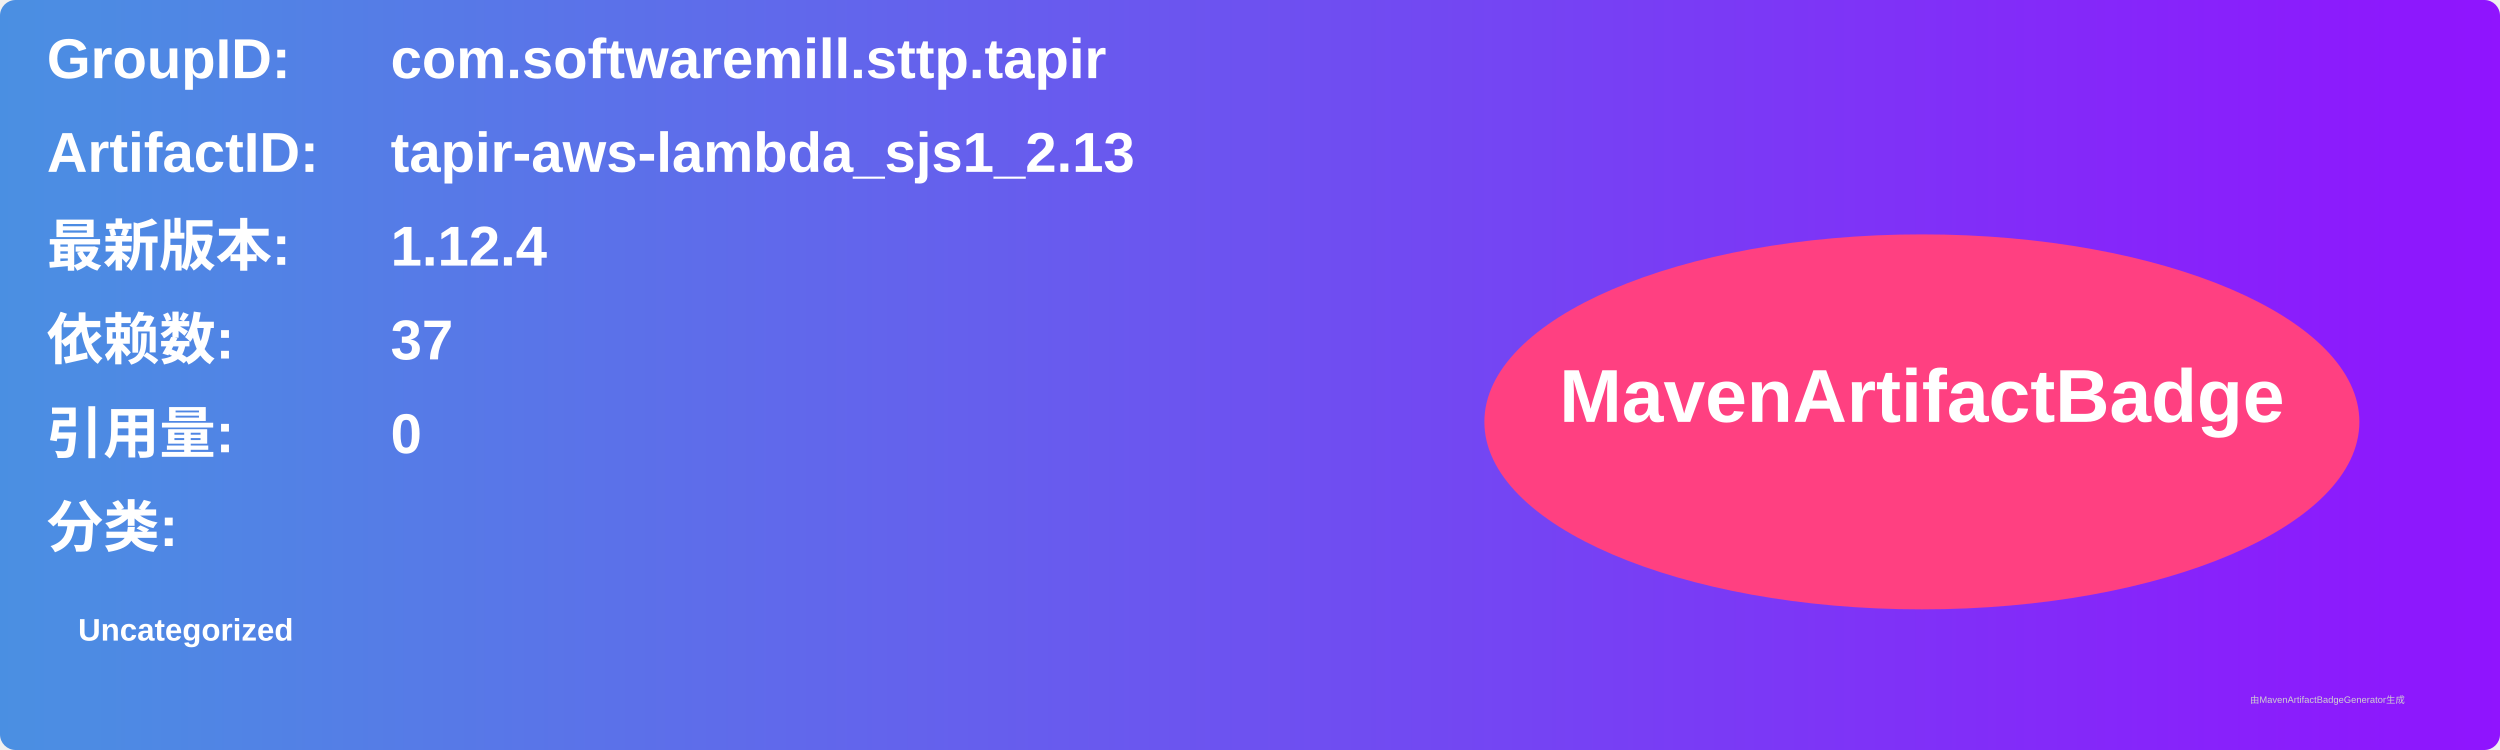
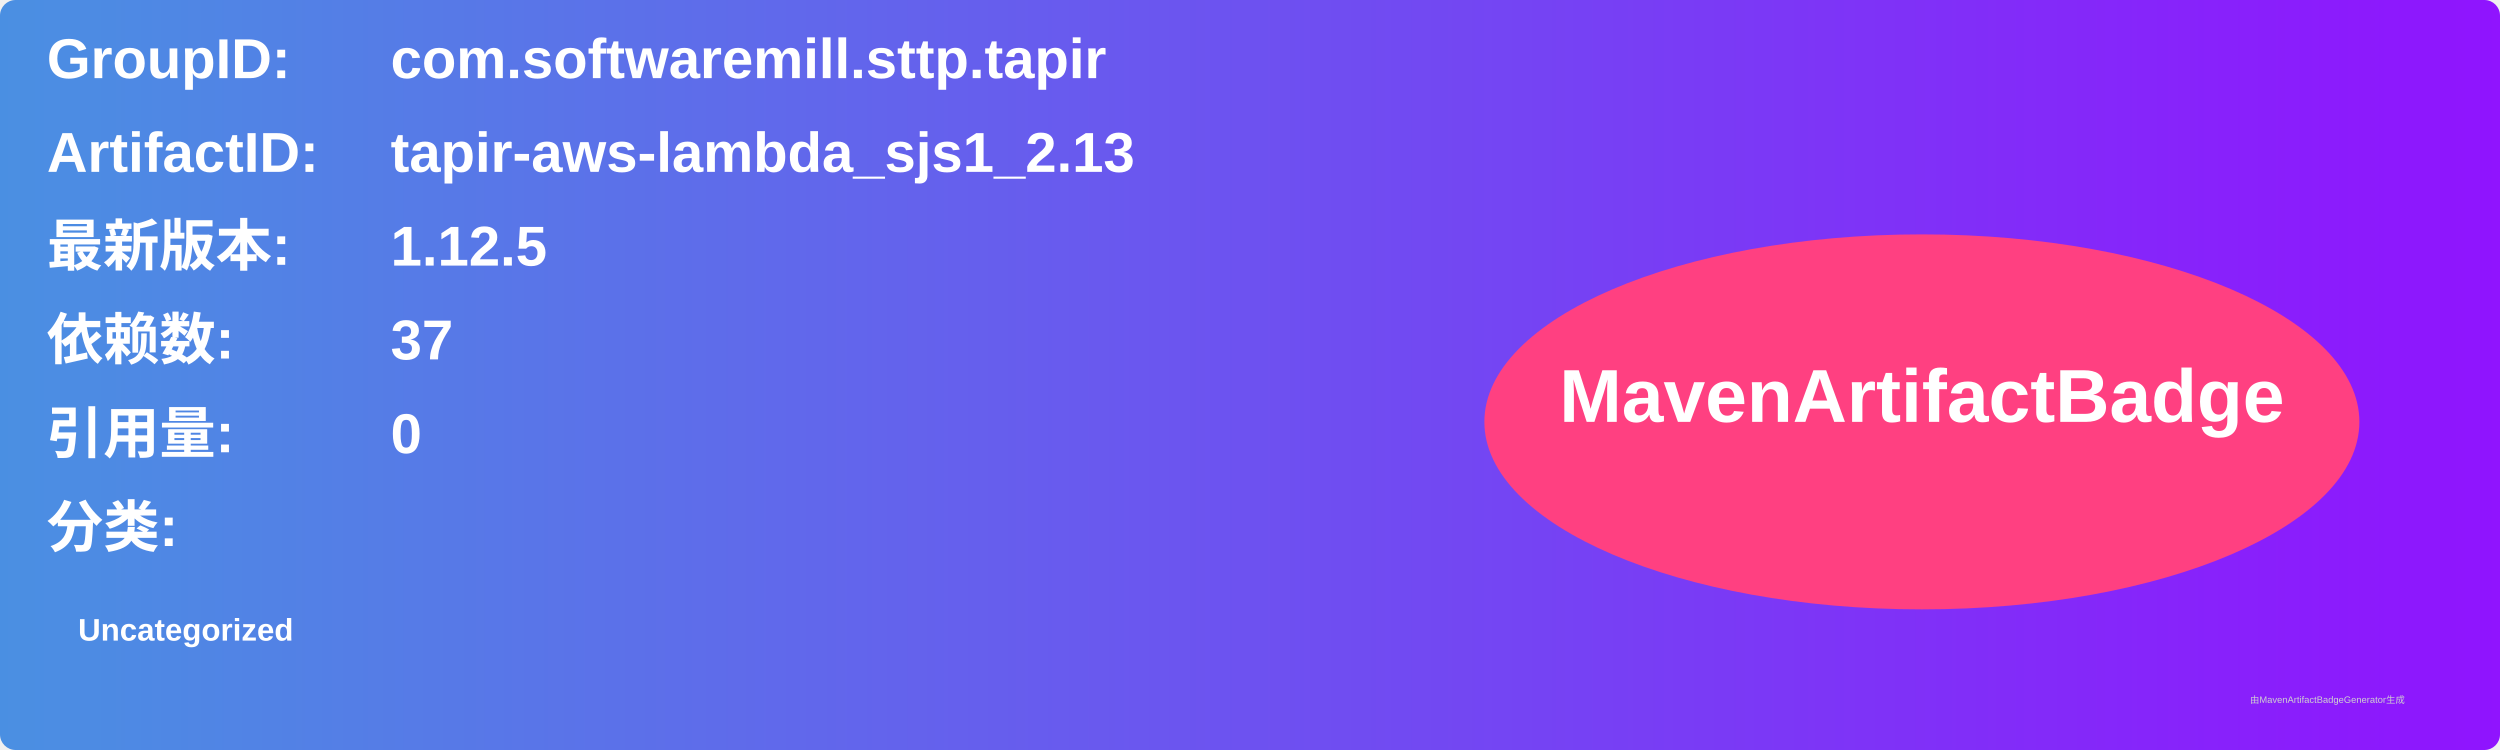
<svg xmlns="http://www.w3.org/2000/svg" width="800" height="240" viewBox="0 0 800 240">
  <linearGradient id="grad" x1="0%" y1="0%" x2="100%" y2="0%">
    <stop offset="0%" stop-color="#4a90e2" />
    <stop offset="100%" stop-color="#9013fe" />
  </linearGradient>
  <rect width="100%" height="100%" rx="5" ry="5" fill="url(#grad)" />
  <g transform="translate(15, 15)">
    <text x="0" y="10" font-family="Arial" font-size="18" fill="white" font-weight="bold" width="260">GroupID:</text>
    <text x="110" y="10" font-family="Arial" font-size="18" fill="white" font-weight="bold" width="460">com.softwaremill.sttp.tapir</text>
    <text x="0" y="40" font-family="Arial" font-size="18" fill="white" font-weight="bold" width="260">ArtifactID:</text>
    <text x="110" y="40" font-family="Arial" font-size="18" fill="white" font-weight="bold" width="460">tapir-aws-lambda_sjs1_2.13</text>
    <text x="0" y="70" font-family="Arial" font-size="18" fill="white" font-weight="bold">最新版本:</text>
    <text x="110" y="70" font-family="Arial" font-size="18" fill="white" font-weight="bold">
-       <tspan font-weight="bold">1.12.4</tspan>
+       <tspan font-weight="bold">1.12.5</tspan>
    </text>
    <text x="0" y="100" font-family="Arial" font-size="18" fill="white" font-weight="bold">依赖数: </text>
    <text x="110" y="100" font-family="Arial" font-size="18" fill="white">
      <tspan font-weight="bold">37</tspan>
    </text>
    <text x="0" y="130" font-family="Arial" font-size="18" fill="white" font-weight="bold">引用量: </text>
    <text x="110" y="130" font-family="Arial" font-size="18" fill="white">
      <tspan font-weight="bold">0</tspan>
    </text>
    <text x="0" y="160" font-family="Arial" font-size="18" fill="white" font-weight="bold">分类:</text>
    <text x="10" y="190" font-family="Arial" font-size="10" fill="white">
      <tspan font-weight="bold">Uncategorized</tspan>
    </text>
    <ellipse cx="600" cy="120" rx="140" ry="60" fill="#ff4081" />
    <text x="600" y="120" text-anchor="middle" font-family="Arial" font-size="24" fill="white" font-weight="bold">MavenArtifactBadge</text>
  </g>
  <text x="720" y="225" font-family="Arial" font-size="3" fill="#d0d0d0">由MavenArtifactBadgeGenerator生成</text>
</svg>
